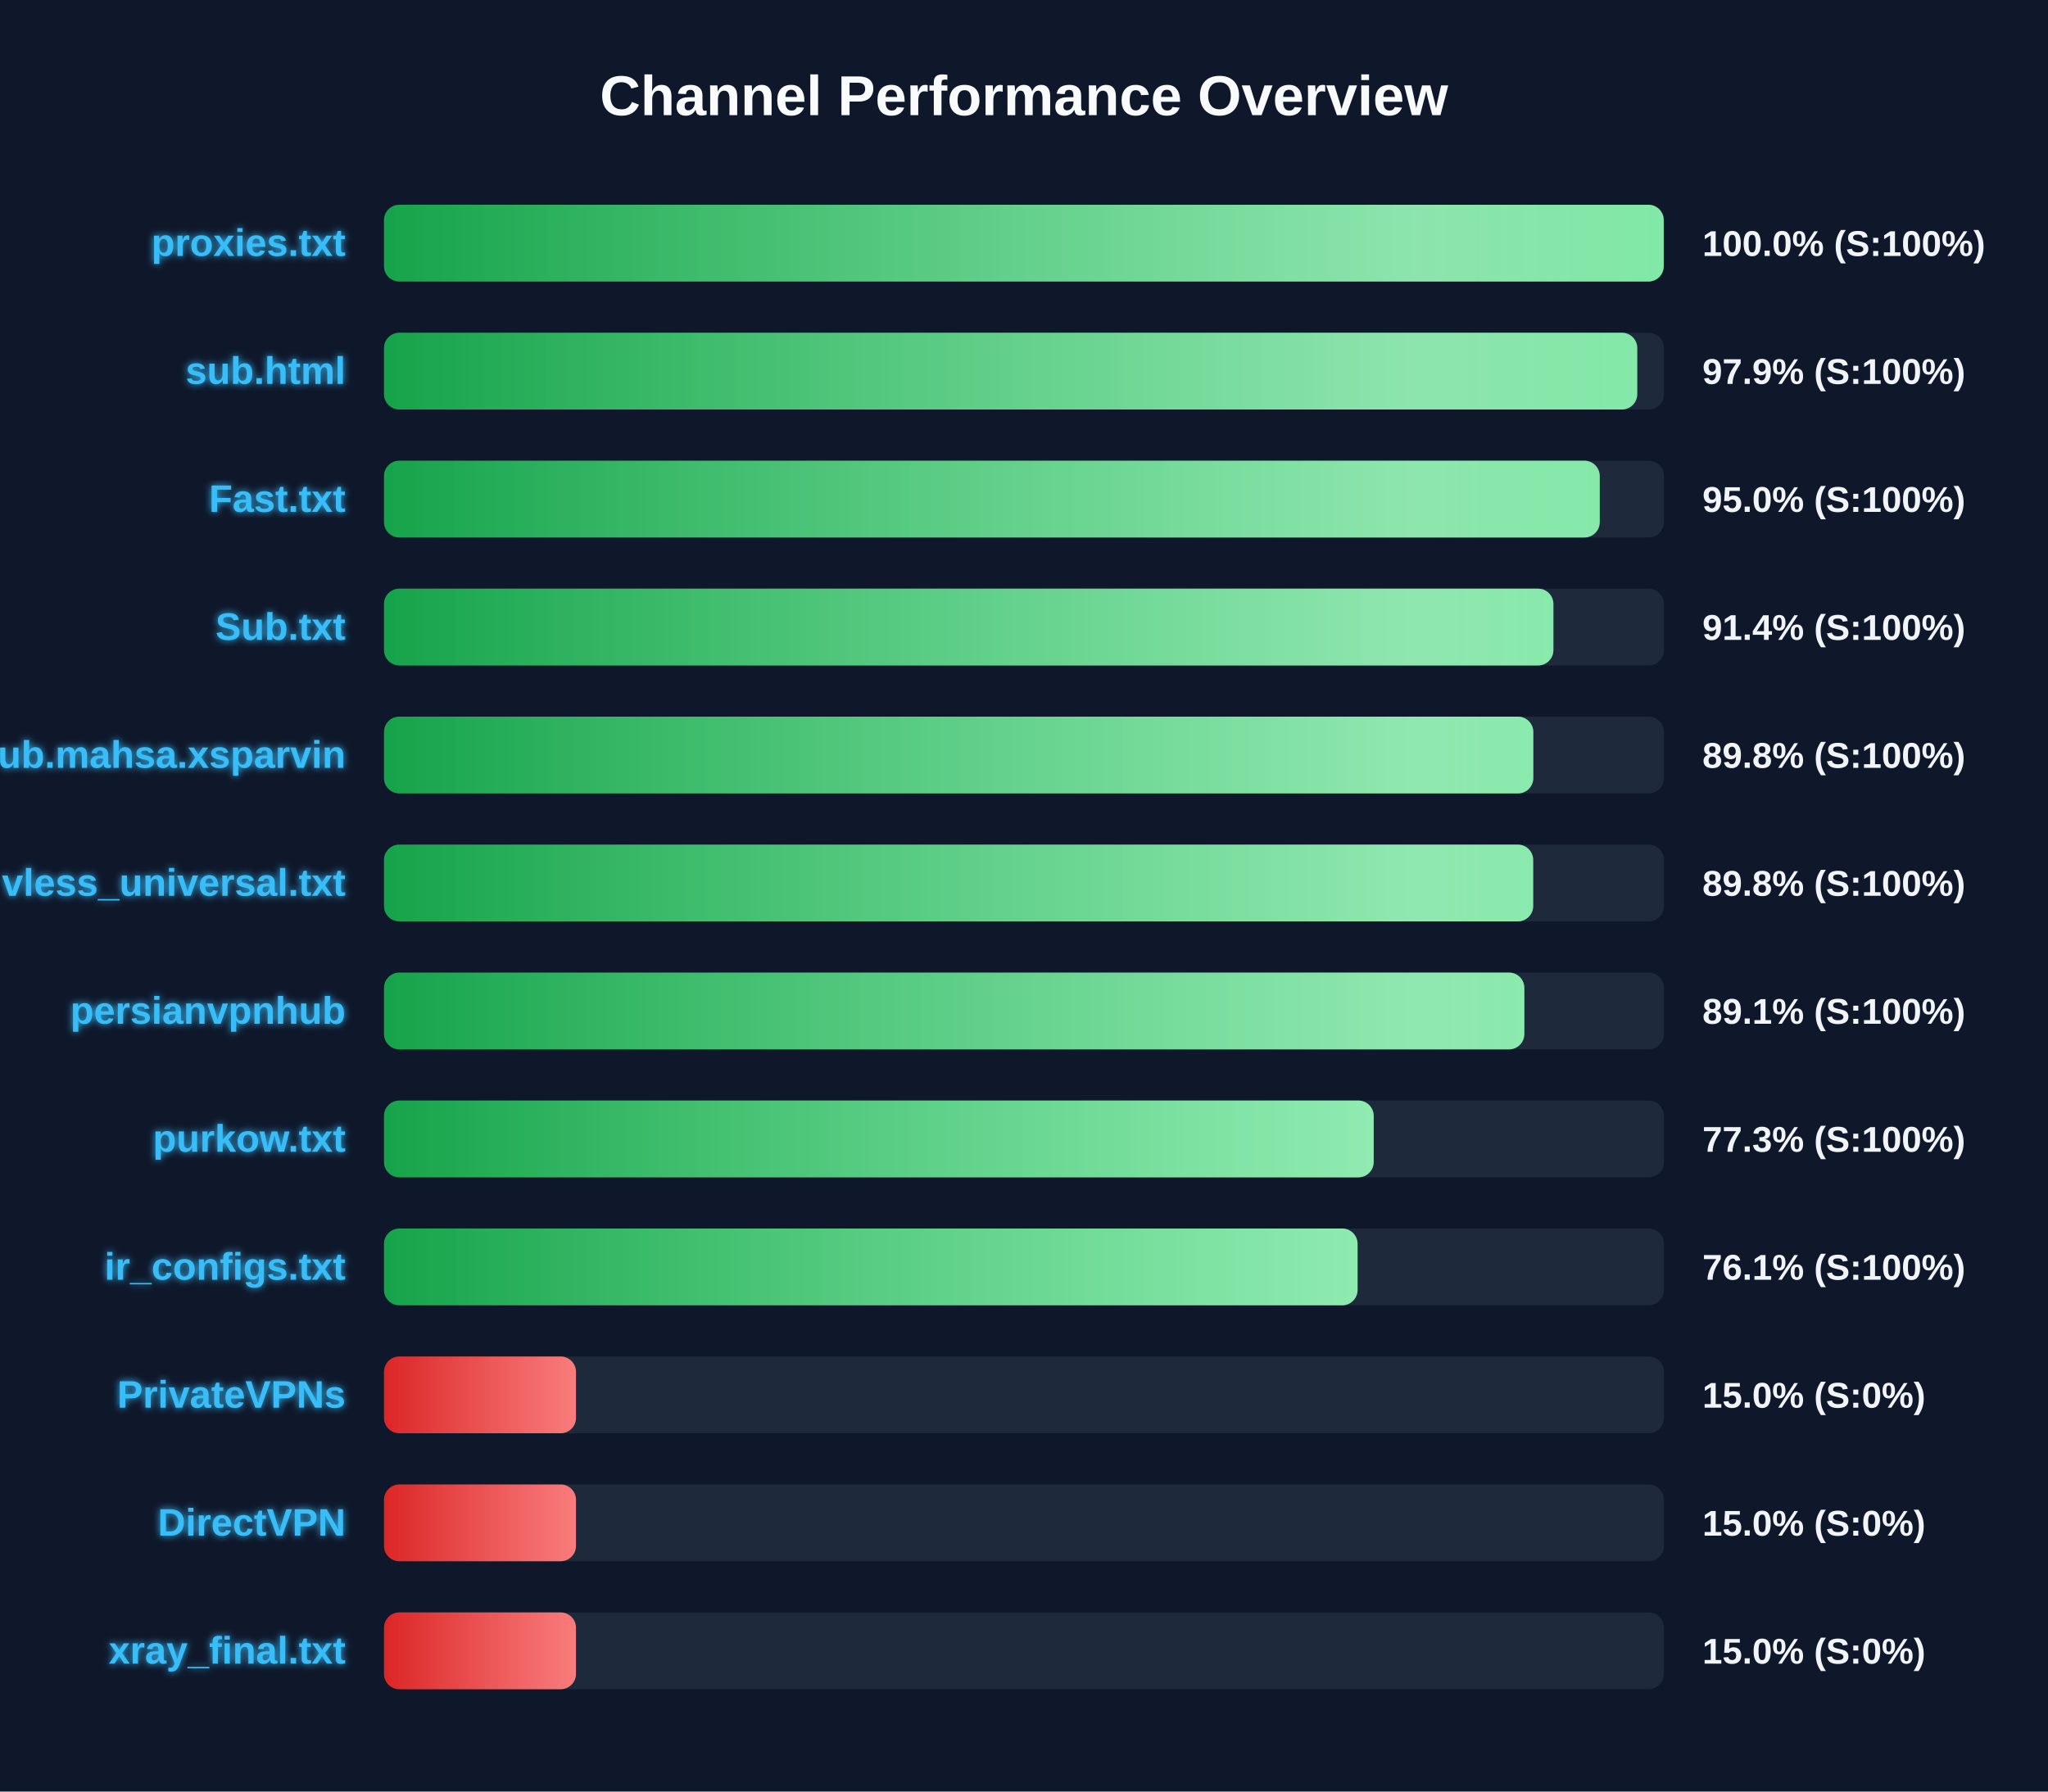
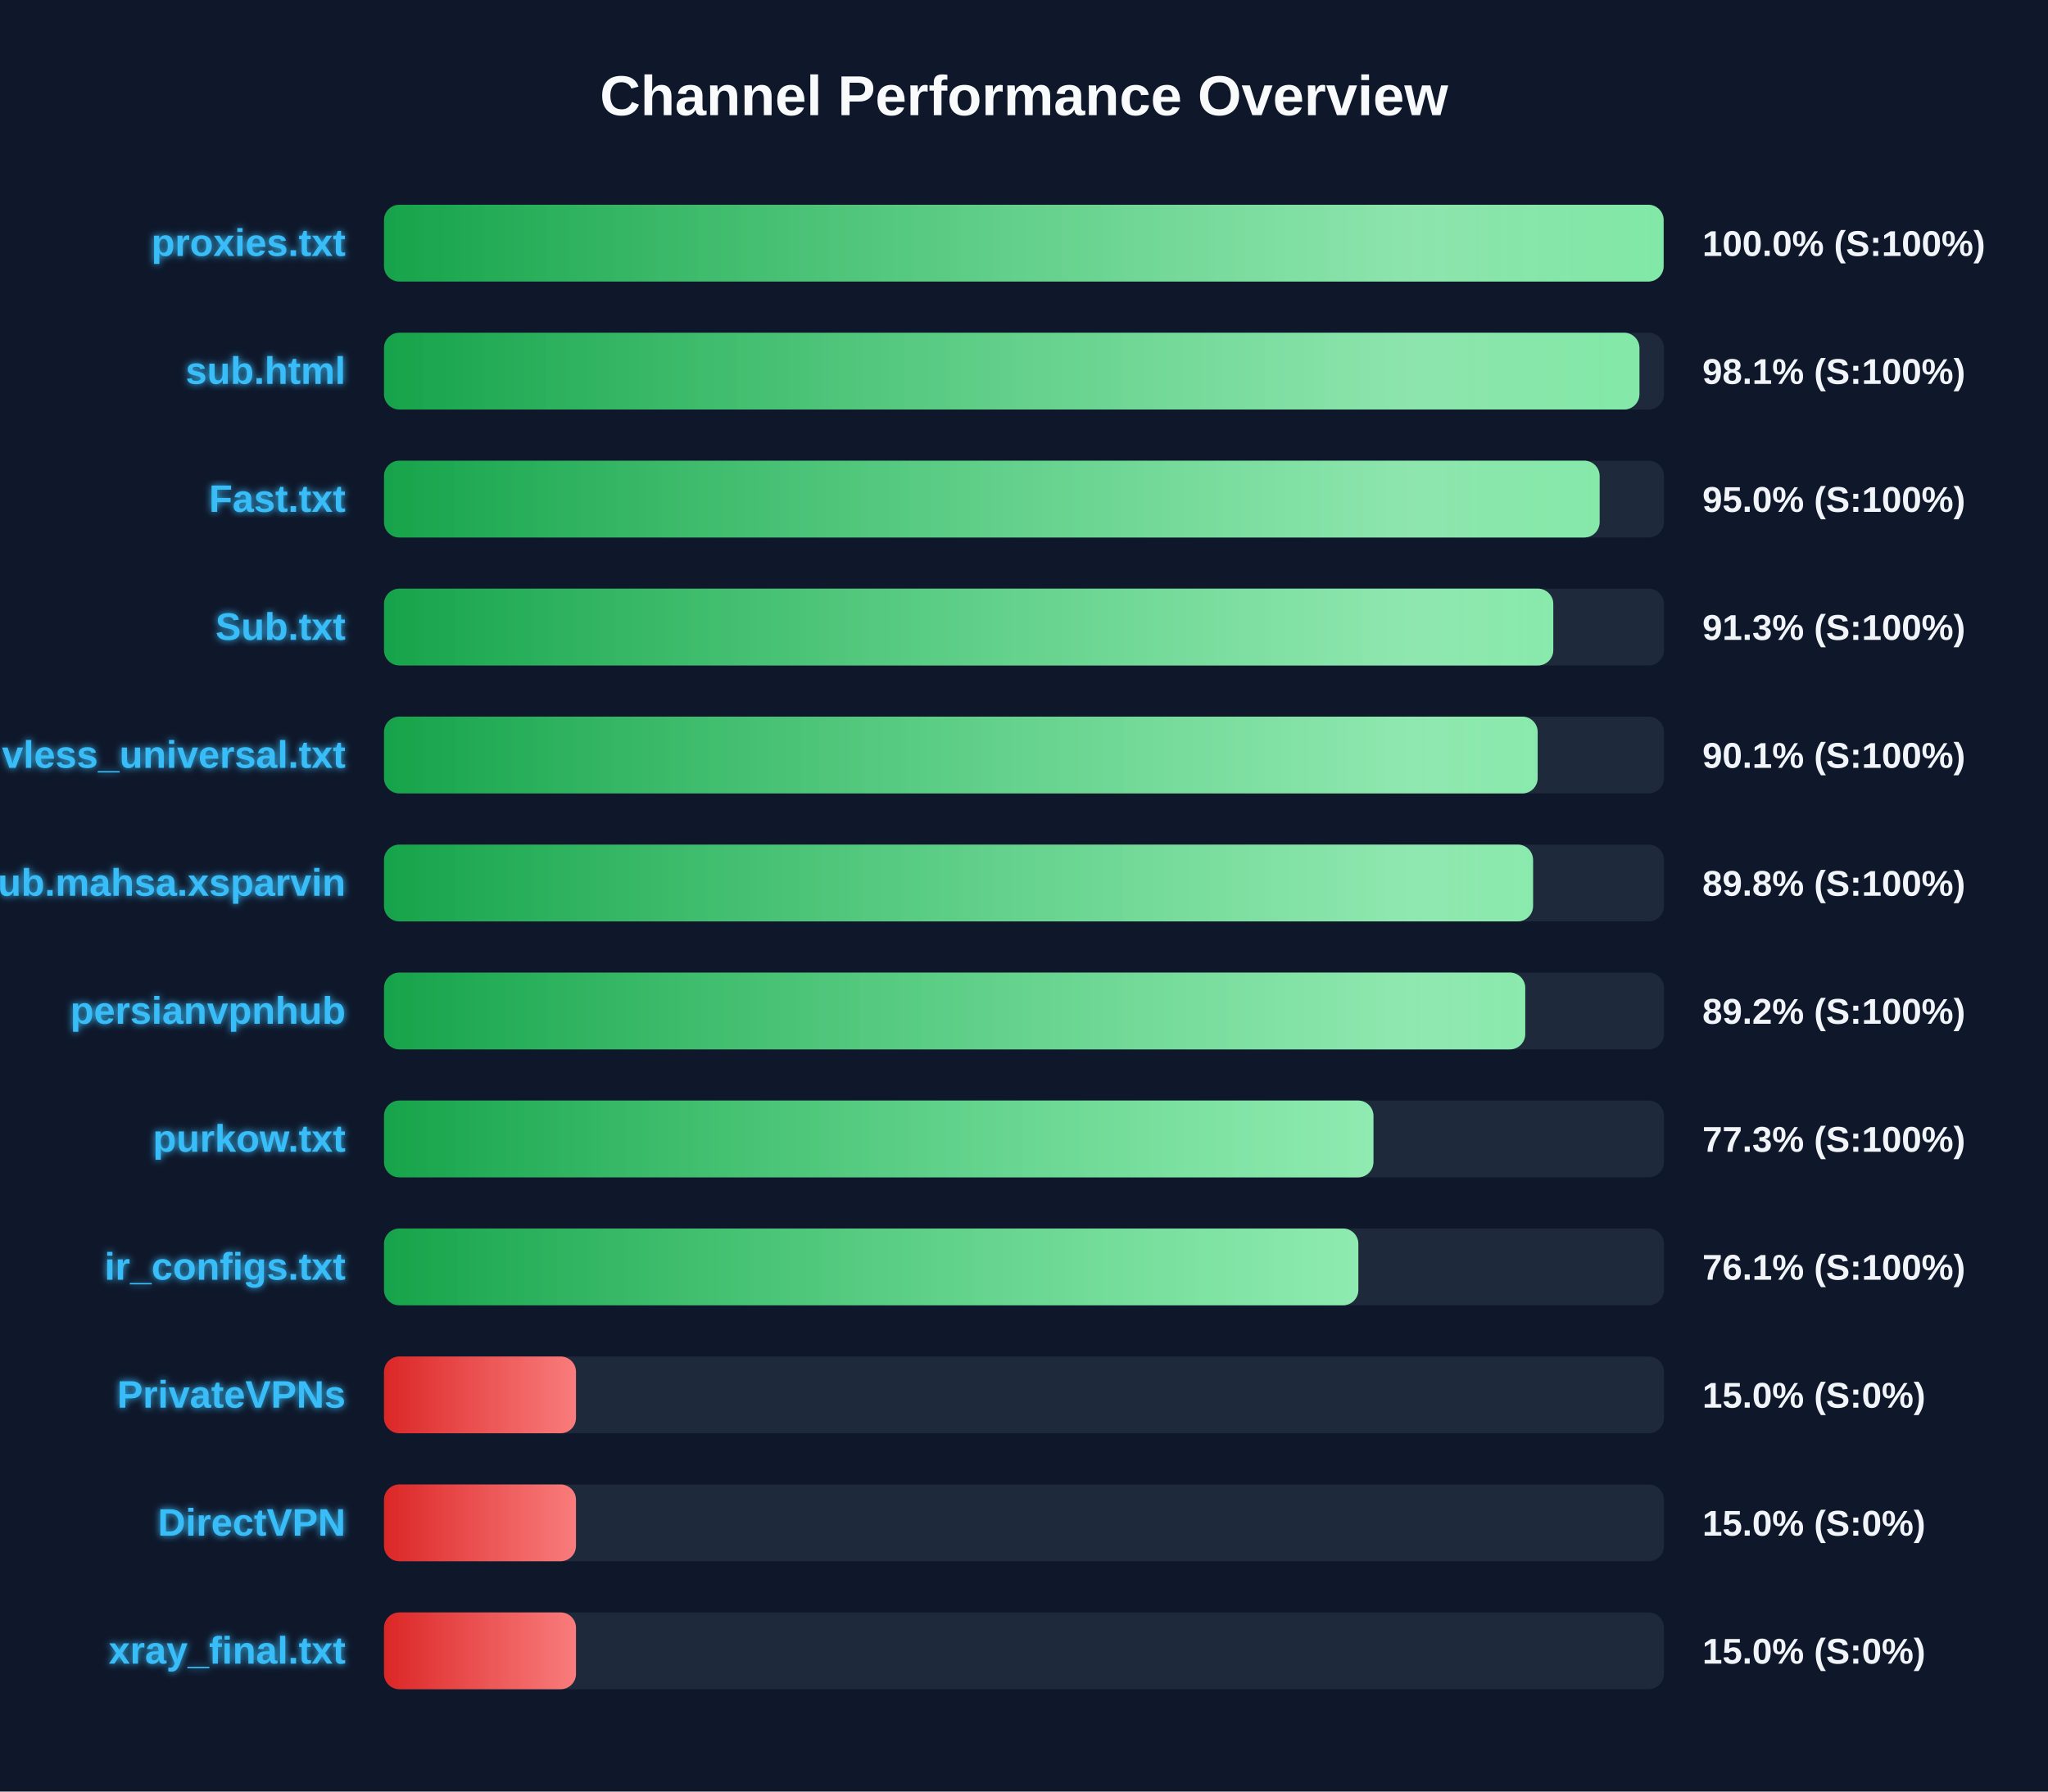
<svg xmlns="http://www.w3.org/2000/svg" width="800" height="700" version="1.1">
  <defs>
    <linearGradient id="grad-green" x1="0%" y1="0%" x2="100%" y2="0%">
      <stop offset="0%" stop-color="#16a34a" />
      <stop offset="100%" stop-color="#4ade80" />
    </linearGradient>
    <linearGradient id="grad-yellow" x1="0%" y1="0%" x2="100%" y2="0%">
      <stop offset="0%" stop-color="#ca8a04" />
      <stop offset="100%" stop-color="#fde047" />
    </linearGradient>
    <linearGradient id="grad-red" x1="0%" y1="0%" x2="100%" y2="0%">
      <stop offset="0%" stop-color="#dc2626" />
      <stop offset="100%" stop-color="#f87171" />
    </linearGradient>
    <linearGradient id="shimmer" x1="0%" y1="0%" x2="100%" y2="0%">
      <stop offset="0%" stop-color="rgba(255,255,255,0)" />
      <stop offset="50%" stop-color="rgba(255,255,255,0.4)" />
      <stop offset="100%" stop-color="rgba(255,255,255,0)" />
    </linearGradient>
    <filter id="glow" x="-20%" y="-20%" width="140%" height="140%">
      <feGaussianBlur stdDeviation="1.5" result="blur" />
      <feComposite in="SourceGraphic" in2="blur" operator="over" />
    </filter>
  </defs>
  <style>
        .bg-rect { fill: #0f172a; }
        .title { font: bold 22px 'Segoe UI', Arial, sans-serif; fill: #f8fafc; }
        .row { font: bold 15px 'Segoe UI', Arial, sans-serif; fill: #38bdf8; filter: url(#glow); }
        .score { font: bold 14px 'Segoe UI', Arial, sans-serif; fill: #f1f5f9; }
        @keyframes shimmer-anim {
            0% { transform: translateX(-100%); }
            100% { transform: translateX(200%); }
        }
        .shimmer-rect {
            animation: shimmer-anim 2.5s infinite linear;
        }
    </style>
  <rect width="100%" height="100%" class="bg-rect" />
  <text x="400" y="45" text-anchor="middle" class="title">Channel Performance Overview</text>
  <rect x="150" y="80" width="500" height="30" fill="#1e293b" rx="6" />
  <clipPath id="clip-0">
-     <rect x="150" y="80" width="499.9" height="30" rx="6" />
+     <rect x="150" y="80" width="499.85" height="30" rx="6" />
  </clipPath>
-   <rect x="150" y="80" width="499.9" height="30" fill="url(#grad-green)" rx="6" />
+   <rect x="150" y="80" width="499.85" height="30" fill="url(#grad-green)" rx="6" />
  <g clip-path="url(#clip-0)">
    <rect x="150" y="80" width="100%" height="30" fill="url(#shimmer)" class="shimmer-rect" />
  </g>
  <text x="135" y="100" text-anchor="end" class="row">proxies.txt</text>
  <text x="665" y="100" text-anchor="start" class="score">100.0% (S:100%)</text>
  <rect x="150" y="130" width="500" height="30" fill="#1e293b" rx="6" />
  <clipPath id="clip-1">
-     <rect x="150" y="130" width="489.55" height="30" rx="6" />
+     <rect x="150" y="130" width="490.4" height="30" rx="6" />
  </clipPath>
-   <rect x="150" y="130" width="489.55" height="30" fill="url(#grad-green)" rx="6" />
+   <rect x="150" y="130" width="490.4" height="30" fill="url(#grad-green)" rx="6" />
  <g clip-path="url(#clip-1)">
    <rect x="150" y="130" width="100%" height="30" fill="url(#shimmer)" class="shimmer-rect" />
  </g>
  <text x="135" y="150" text-anchor="end" class="row">sub.html</text>
-   <text x="665" y="150" text-anchor="start" class="score">97.9% (S:100%)</text>
+   <text x="665" y="150" text-anchor="start" class="score">98.1% (S:100%)</text>
  <rect x="150" y="180" width="500" height="30" fill="#1e293b" rx="6" />
  <clipPath id="clip-2">
-     <rect x="150" y="180" width="474.9" height="30" rx="6" />
+     <rect x="150" y="180" width="474.85" height="30" rx="6" />
  </clipPath>
-   <rect x="150" y="180" width="474.9" height="30" fill="url(#grad-green)" rx="6" />
+   <rect x="150" y="180" width="474.85" height="30" fill="url(#grad-green)" rx="6" />
  <g clip-path="url(#clip-2)">
    <rect x="150" y="180" width="100%" height="30" fill="url(#shimmer)" class="shimmer-rect" />
  </g>
  <text x="135" y="200" text-anchor="end" class="row">Fast.txt</text>
  <text x="665" y="200" text-anchor="start" class="score">95.0% (S:100%)</text>
  <rect x="150" y="230" width="500" height="30" fill="#1e293b" rx="6" />
  <clipPath id="clip-3">
-     <rect x="150" y="230" width="456.8" height="30" rx="6" />
+     <rect x="150" y="230" width="456.75" height="30" rx="6" />
  </clipPath>
-   <rect x="150" y="230" width="456.8" height="30" fill="url(#grad-green)" rx="6" />
+   <rect x="150" y="230" width="456.75" height="30" fill="url(#grad-green)" rx="6" />
  <g clip-path="url(#clip-3)">
    <rect x="150" y="230" width="100%" height="30" fill="url(#shimmer)" class="shimmer-rect" />
  </g>
  <text x="135" y="250" text-anchor="end" class="row">Sub.txt</text>
-   <text x="665" y="250" text-anchor="start" class="score">91.4% (S:100%)</text>
+   <text x="665" y="250" text-anchor="start" class="score">91.3% (S:100%)</text>
  <rect x="150" y="280" width="500" height="30" fill="#1e293b" rx="6" />
  <clipPath id="clip-4">
-     <rect x="150" y="280" width="448.95" height="30" rx="6" />
+     <rect x="150" y="280" width="450.65" height="30" rx="6" />
  </clipPath>
-   <rect x="150" y="280" width="448.95" height="30" fill="url(#grad-green)" rx="6" />
+   <rect x="150" y="280" width="450.65" height="30" fill="url(#grad-green)" rx="6" />
  <g clip-path="url(#clip-4)">
    <rect x="150" y="280" width="100%" height="30" fill="url(#shimmer)" class="shimmer-rect" />
  </g>
-   <text x="135" y="300" text-anchor="end" class="row">Sub.mahsa.xsparvin</text>
-   <text x="665" y="300" text-anchor="start" class="score">89.8% (S:100%)</text>
+   <text x="135" y="300" text-anchor="end" class="row">vless_universal.txt</text>
+   <text x="665" y="300" text-anchor="start" class="score">90.1% (S:100%)</text>
  <rect x="150" y="330" width="500" height="30" fill="#1e293b" rx="6" />
  <clipPath id="clip-5">
-     <rect x="150" y="330" width="448.9" height="30" rx="6" />
+     <rect x="150" y="330" width="448.85" height="30" rx="6" />
  </clipPath>
-   <rect x="150" y="330" width="448.9" height="30" fill="url(#grad-green)" rx="6" />
+   <rect x="150" y="330" width="448.85" height="30" fill="url(#grad-green)" rx="6" />
  <g clip-path="url(#clip-5)">
    <rect x="150" y="330" width="100%" height="30" fill="url(#shimmer)" class="shimmer-rect" />
  </g>
-   <text x="135" y="350" text-anchor="end" class="row">vless_universal.txt</text>
+   <text x="135" y="350" text-anchor="end" class="row">Sub.mahsa.xsparvin</text>
  <text x="665" y="350" text-anchor="start" class="score">89.8% (S:100%)</text>
  <rect x="150" y="380" width="500" height="30" fill="#1e293b" rx="6" />
  <clipPath id="clip-6">
-     <rect x="150" y="380" width="445.45" height="30" rx="6" />
+     <rect x="150" y="380" width="445.8" height="30" rx="6" />
  </clipPath>
-   <rect x="150" y="380" width="445.45" height="30" fill="url(#grad-green)" rx="6" />
+   <rect x="150" y="380" width="445.8" height="30" fill="url(#grad-green)" rx="6" />
  <g clip-path="url(#clip-6)">
    <rect x="150" y="380" width="100%" height="30" fill="url(#shimmer)" class="shimmer-rect" />
  </g>
  <text x="135" y="400" text-anchor="end" class="row">persianvpnhub</text>
-   <text x="665" y="400" text-anchor="start" class="score">89.1% (S:100%)</text>
+   <text x="665" y="400" text-anchor="start" class="score">89.2% (S:100%)</text>
  <rect x="150" y="430" width="500" height="30" fill="#1e293b" rx="6" />
  <clipPath id="clip-7">
-     <rect x="150" y="430" width="386.6" height="30" rx="6" />
+     <rect x="150" y="430" width="386.5" height="30" rx="6" />
  </clipPath>
-   <rect x="150" y="430" width="386.6" height="30" fill="url(#grad-green)" rx="6" />
+   <rect x="150" y="430" width="386.5" height="30" fill="url(#grad-green)" rx="6" />
  <g clip-path="url(#clip-7)">
    <rect x="150" y="430" width="100%" height="30" fill="url(#shimmer)" class="shimmer-rect" />
  </g>
  <text x="135" y="450" text-anchor="end" class="row">purkow.txt</text>
  <text x="665" y="450" text-anchor="start" class="score">77.3% (S:100%)</text>
  <rect x="150" y="480" width="500" height="30" fill="#1e293b" rx="6" />
  <clipPath id="clip-8">
-     <rect x="150" y="480" width="380.3" height="30" rx="6" />
+     <rect x="150" y="480" width="380.6" height="30" rx="6" />
  </clipPath>
-   <rect x="150" y="480" width="380.3" height="30" fill="url(#grad-green)" rx="6" />
+   <rect x="150" y="480" width="380.6" height="30" fill="url(#grad-green)" rx="6" />
  <g clip-path="url(#clip-8)">
    <rect x="150" y="480" width="100%" height="30" fill="url(#shimmer)" class="shimmer-rect" />
  </g>
  <text x="135" y="500" text-anchor="end" class="row">ir_configs.txt</text>
  <text x="665" y="500" text-anchor="start" class="score">76.1% (S:100%)</text>
  <rect x="150" y="530" width="500" height="30" fill="#1e293b" rx="6" />
  <clipPath id="clip-9">
    <rect x="150" y="530" width="75.0" height="30" rx="6" />
  </clipPath>
  <rect x="150" y="530" width="75.0" height="30" fill="url(#grad-red)" rx="6" />
  <g clip-path="url(#clip-9)">
    <rect x="150" y="530" width="100%" height="30" fill="url(#shimmer)" class="shimmer-rect" />
  </g>
  <text x="135" y="550" text-anchor="end" class="row">PrivateVPNs</text>
  <text x="665" y="550" text-anchor="start" class="score">15.0% (S:0%)</text>
  <rect x="150" y="580" width="500" height="30" fill="#1e293b" rx="6" />
  <clipPath id="clip-10">
    <rect x="150" y="580" width="75.0" height="30" rx="6" />
  </clipPath>
  <rect x="150" y="580" width="75.0" height="30" fill="url(#grad-red)" rx="6" />
  <g clip-path="url(#clip-10)">
    <rect x="150" y="580" width="100%" height="30" fill="url(#shimmer)" class="shimmer-rect" />
  </g>
  <text x="135" y="600" text-anchor="end" class="row">DirectVPN</text>
  <text x="665" y="600" text-anchor="start" class="score">15.0% (S:0%)</text>
  <rect x="150" y="630" width="500" height="30" fill="#1e293b" rx="6" />
  <clipPath id="clip-11">
    <rect x="150" y="630" width="75.0" height="30" rx="6" />
  </clipPath>
  <rect x="150" y="630" width="75.0" height="30" fill="url(#grad-red)" rx="6" />
  <g clip-path="url(#clip-11)">
    <rect x="150" y="630" width="100%" height="30" fill="url(#shimmer)" class="shimmer-rect" />
  </g>
  <text x="135" y="650" text-anchor="end" class="row">xray_final.txt</text>
  <text x="665" y="650" text-anchor="start" class="score">15.0% (S:0%)</text>
</svg>
